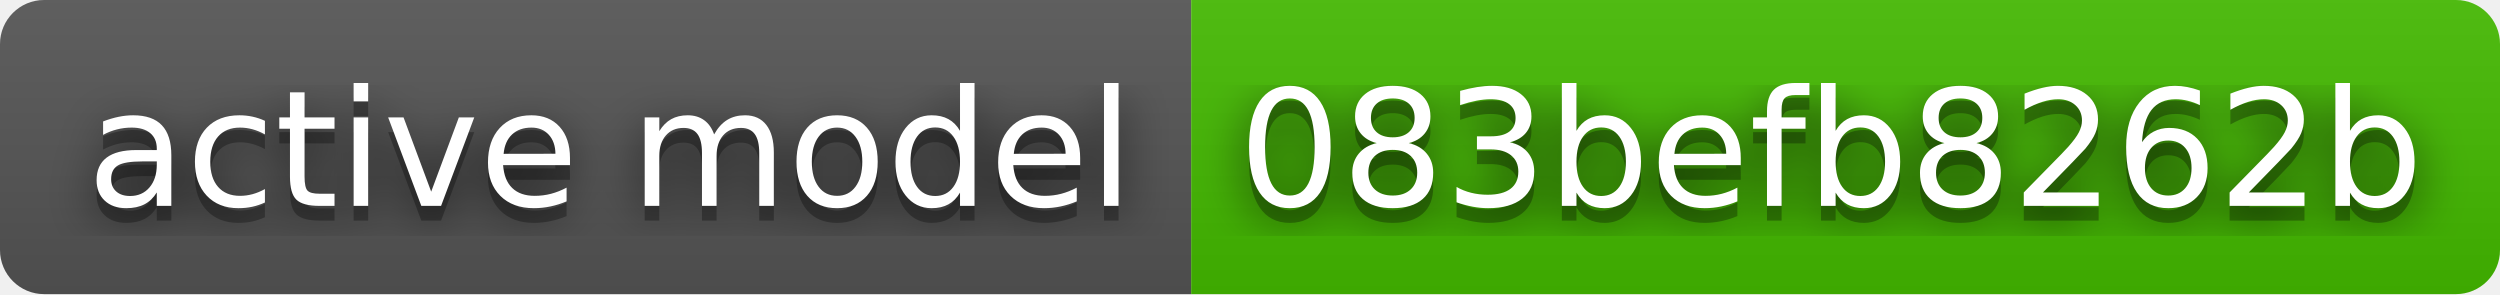
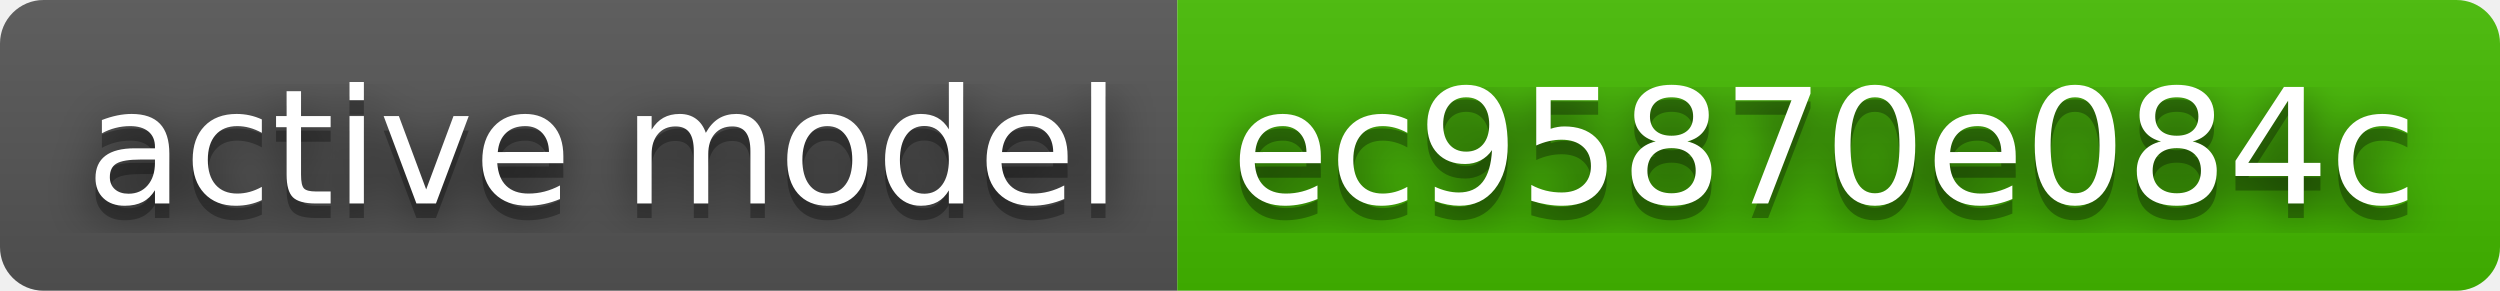
- <svg xmlns="http://www.w3.org/2000/svg" width="170" height="20" role="img" aria-label="active model: 083befb8262b">
+ <svg xmlns="http://www.w3.org/2000/svg" width="172" height="20" role="img" aria-label="active model: ec95870e084c">
  <filter id="blur">
    <feGaussianBlur stdDeviation="16" />
  </filter>
  <linearGradient id="s" x2="0" y2="100%">
    <stop offset="0" stop-color="#bbb" stop-opacity=".1" />
    <stop offset="1" stop-opacity=".1" />
  </linearGradient>
  <clipPath id="r">
-     <rect width="170" height="20" rx="3" />
+     <rect width="172" height="20" rx="3" />
  </clipPath>
  <g clip-path="url(#r)">
    <rect width="81" height="20" fill="#555" />
-     <rect x="81" width="89" height="20" fill="#4b0" />
-     <rect width="170" height="20" fill="url(#s)" />
+     <rect x="81" width="91" height="20" fill="#4b0" />
+     <rect width="172" height="20" fill="url(#s)" />
  </g>
  <g fill="#fff" text-anchor="middle" font-family="Verdana,Geneva,DejaVu Sans,sans-serif" text-rendering="geometricPrecision" font-size="110">
    <g transform="scale(.1)">
      <g aria-hidden="true" fill="#010101">
        <text x="415" y="150" fill-opacity=".8" filter="url(#blur)" textLength="710">active model</text>
        <text x="415" y="150" fill-opacity=".3" textLength="710">active model</text>
      </g>
      <text x="415" y="140" textLength="710">active model</text>
    </g>
    <g transform="scale(.1)">
      <g aria-hidden="true" fill="#010101">
-         <text x="1245" y="150" fill-opacity=".8" filter="url(#blur)" textLength="790">083befb8262b</text>
-         <text x="1245" y="150" fill-opacity=".3" textLength="790">083befb8262b</text>
+         <text x="1255" y="150" fill-opacity=".8" filter="url(#blur)" textLength="810">ec95870e084c</text>
+         <text x="1255" y="150" fill-opacity=".3" textLength="810">ec95870e084c</text>
      </g>
-       <text x="1245" y="140" textLength="790">083befb8262b</text>
+       <text x="1255" y="140" textLength="810">ec95870e084c</text>
    </g>
  </g>
</svg>
